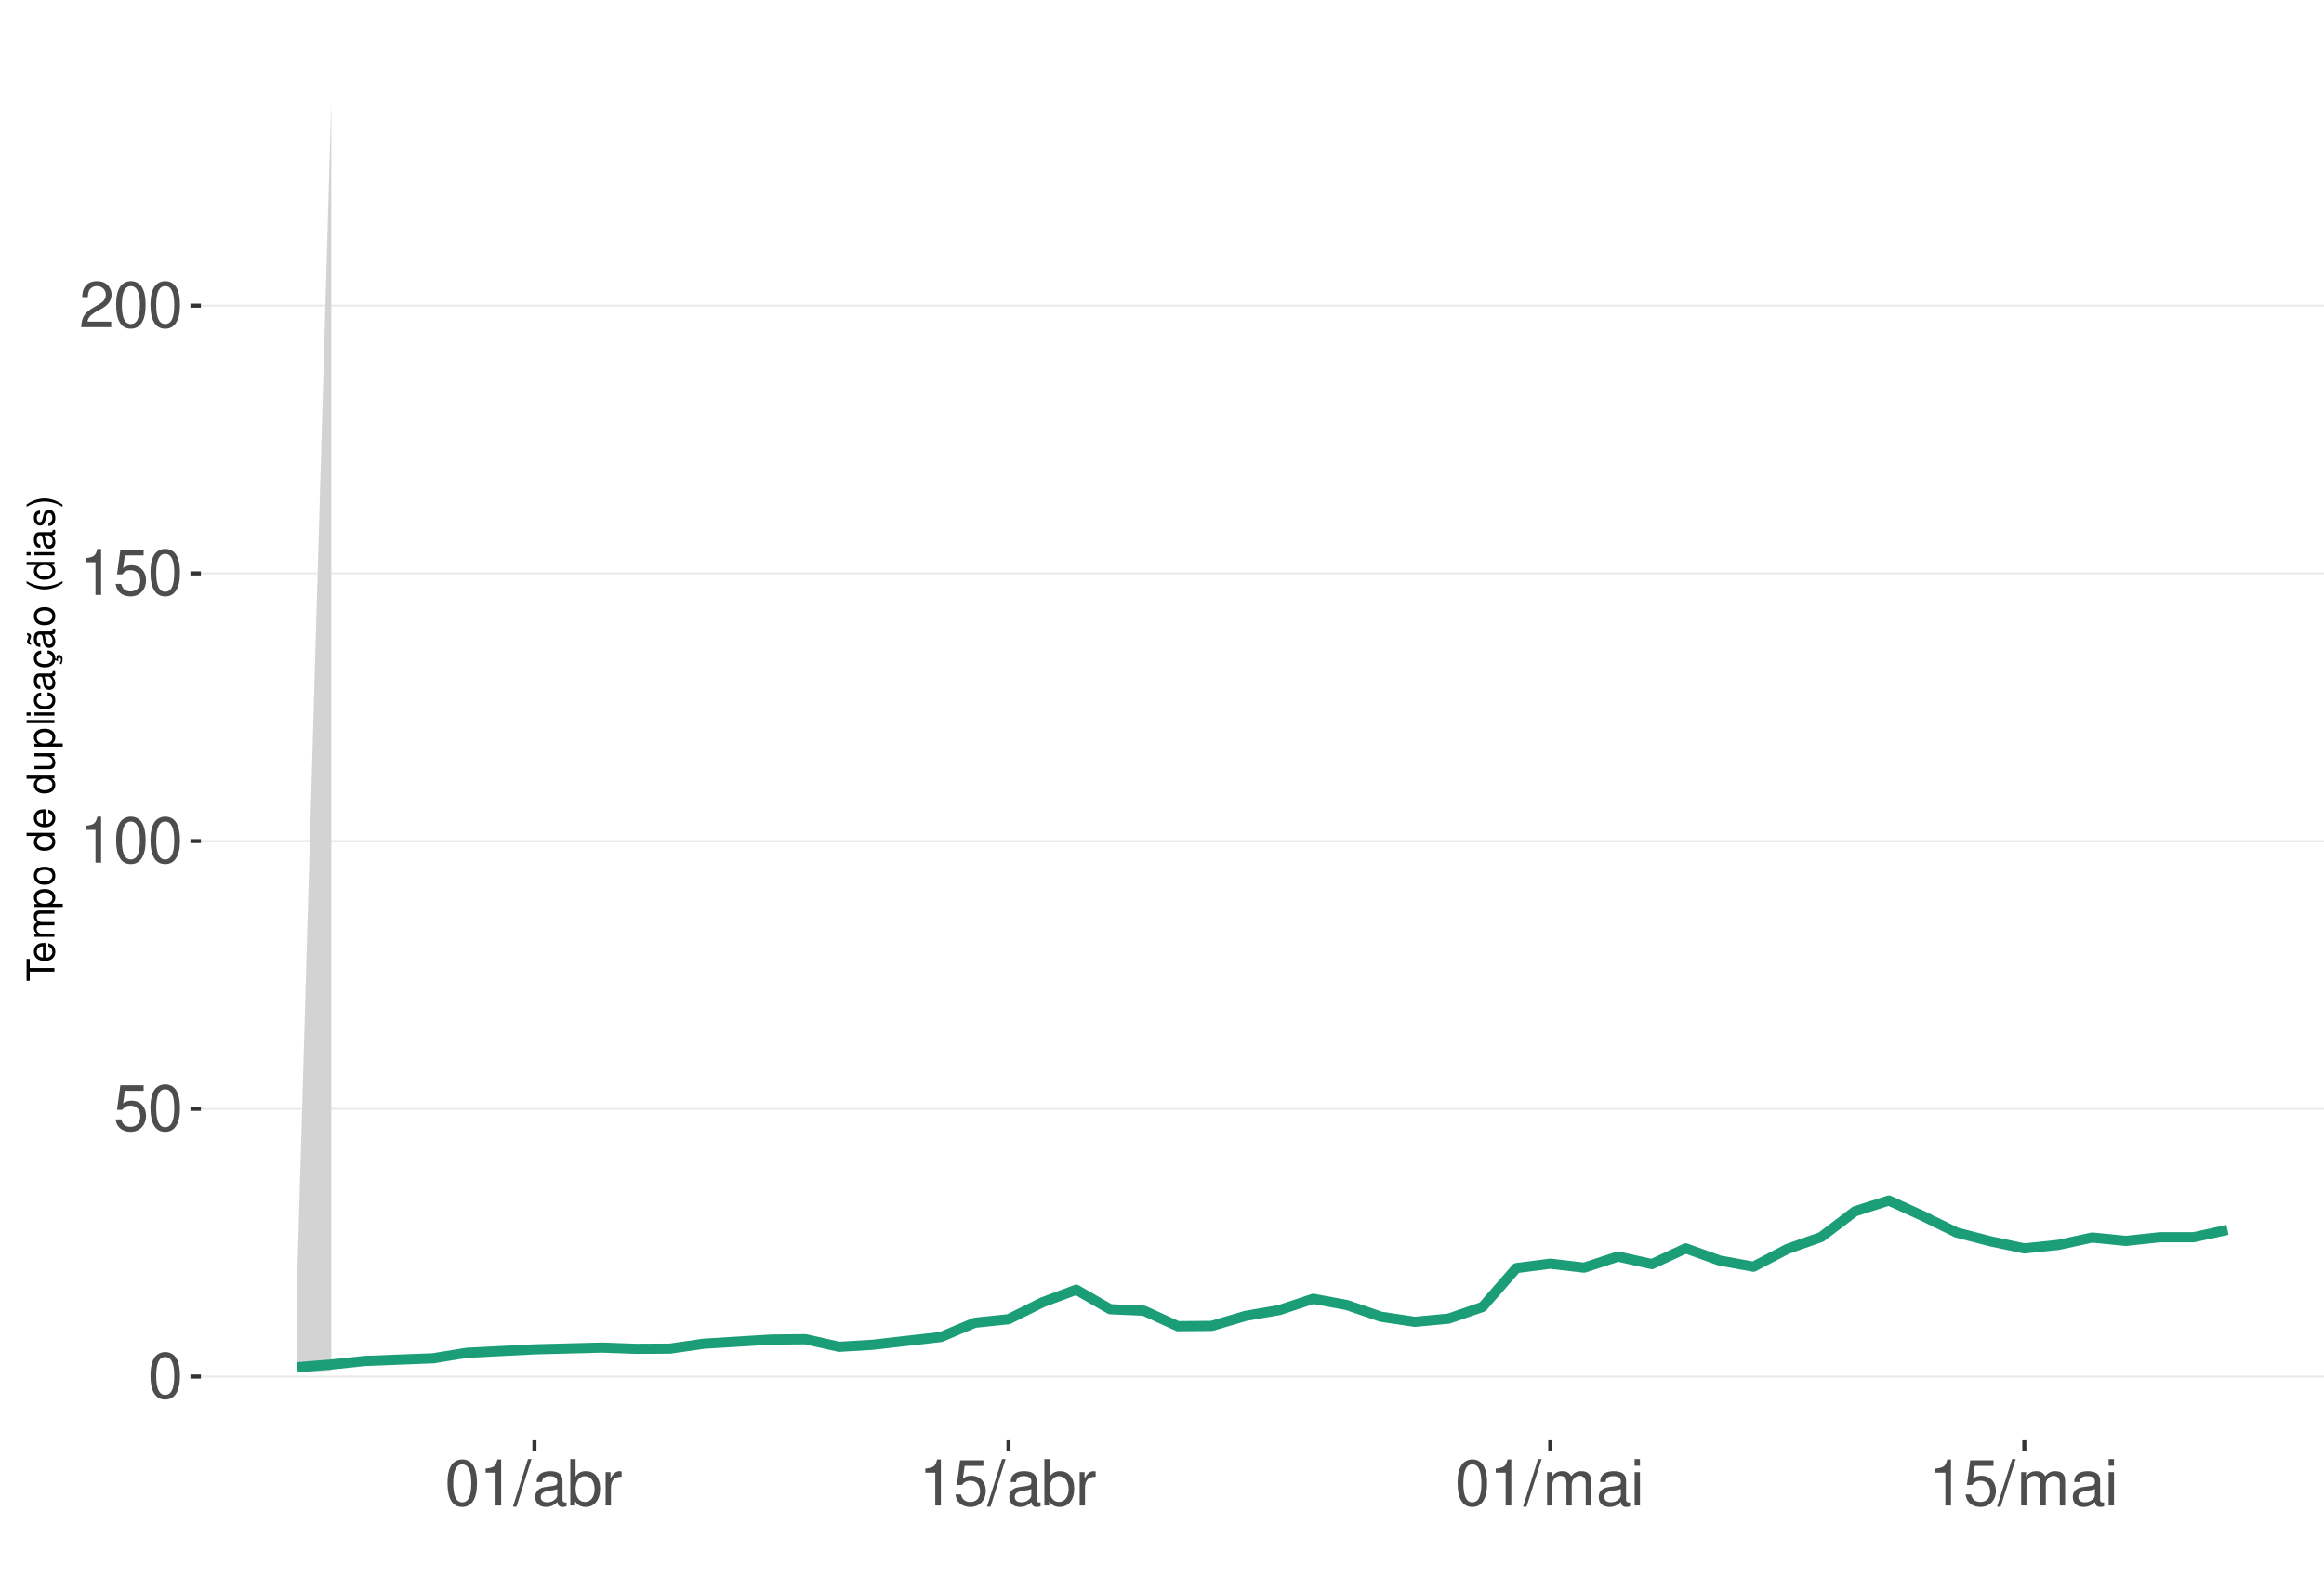
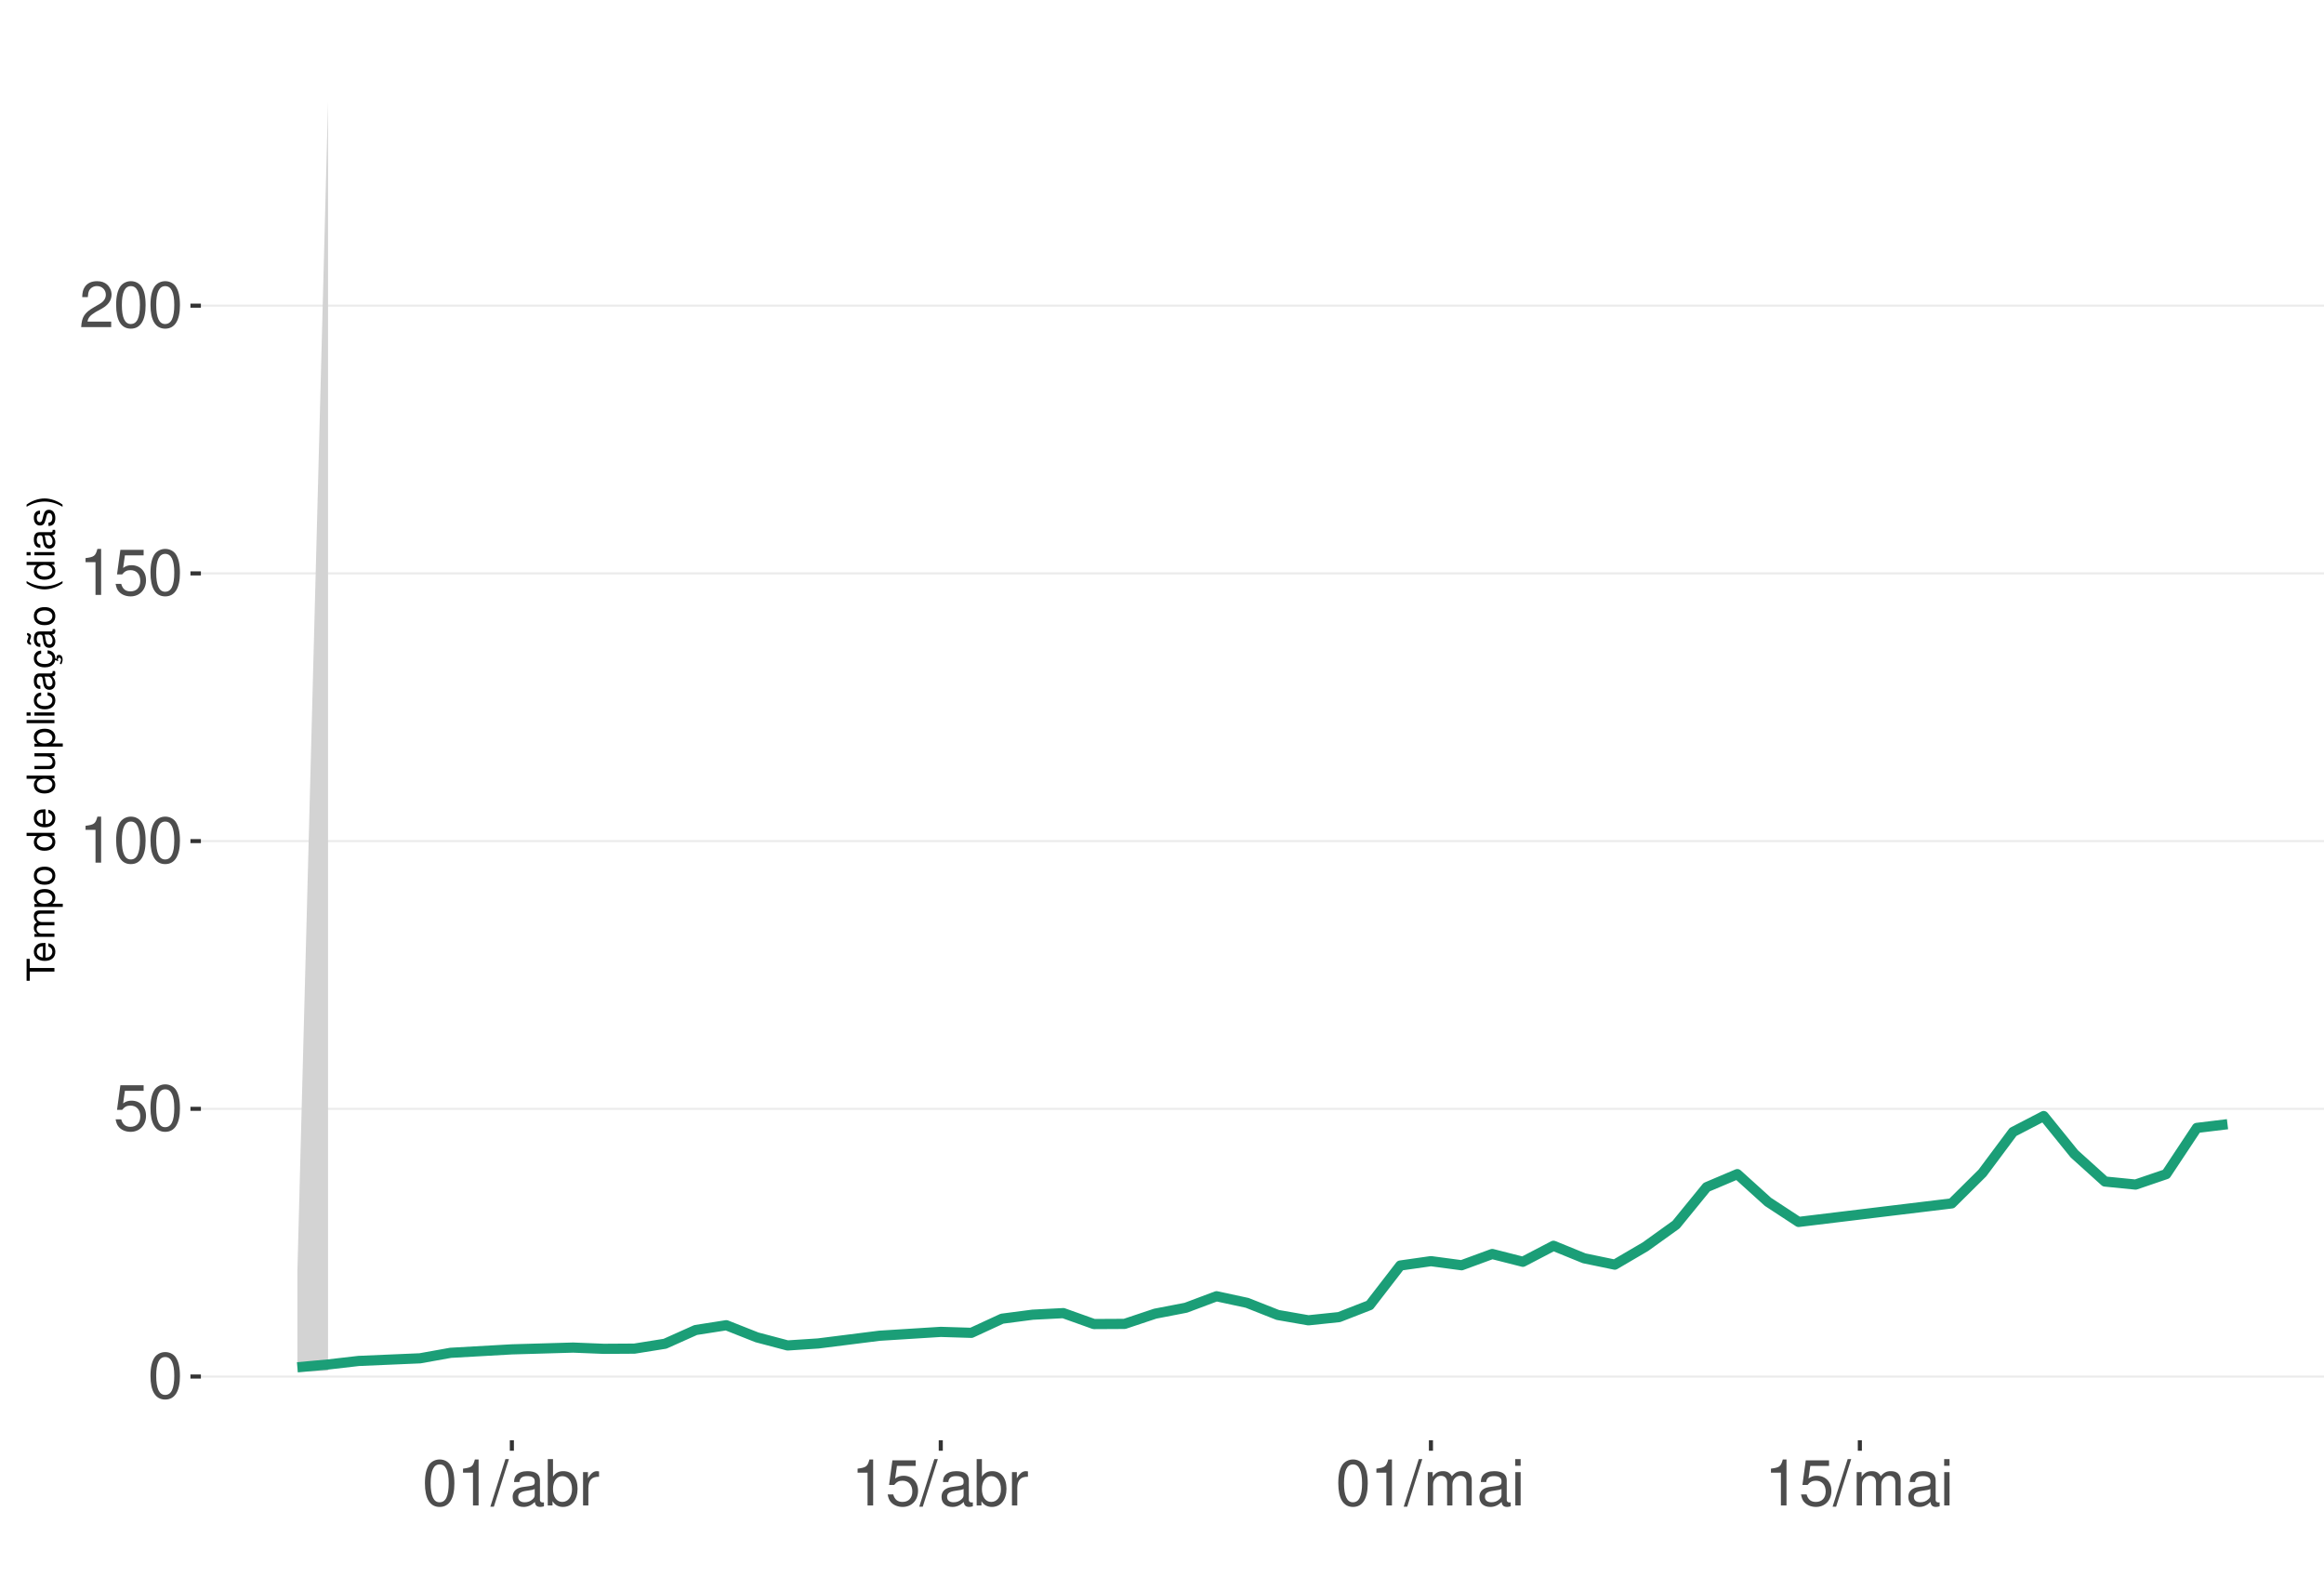
<svg xmlns="http://www.w3.org/2000/svg" xmlns:xlink="http://www.w3.org/1999/xlink" width="609pt" height="413pt" viewBox="0 0 609 413" version="1.1">
  <defs>
    <g>
      <symbol overflow="visible" id="glyph0-0">
        <path style="stroke:none;" d="" />
      </symbol>
      <symbol overflow="visible" id="glyph0-1">
        <path style="stroke:none;" d="M 4.578 -12.047 C 3.484 -12.047 2.484 -11.547 1.859 -10.734 C 1.094 -9.656 0.719 -8.062 0.719 -5.828 C 0.719 -1.766 2.047 0.391 4.578 0.391 C 7.078 0.391 8.438 -1.766 8.438 -5.734 C 8.438 -8.062 8.078 -9.625 7.297 -10.734 C 6.672 -11.562 5.703 -12.047 4.578 -12.047 Z M 4.578 -10.75 C 6.156 -10.75 6.953 -9.125 6.953 -5.859 C 6.953 -2.438 6.172 -0.828 4.547 -0.828 C 3 -0.828 2.219 -2.5 2.219 -5.812 C 2.219 -9.125 3 -10.75 4.578 -10.75 Z M 4.578 -10.75 " />
      </symbol>
      <symbol overflow="visible" id="glyph0-2">
        <path style="stroke:none;" d="M 7.922 -11.812 L 1.828 -11.812 L 0.953 -5.375 L 2.297 -5.375 C 2.984 -6.203 3.547 -6.484 4.484 -6.484 C 6.062 -6.484 7.047 -5.391 7.047 -3.641 C 7.047 -1.953 6.062 -0.922 4.469 -0.922 C 3.188 -0.922 2.406 -1.562 2.047 -2.891 L 0.578 -2.891 C 0.781 -1.938 0.953 -1.469 1.297 -1.031 C 1.969 -0.141 3.172 0.391 4.5 0.391 C 6.875 0.391 8.547 -1.344 8.547 -3.844 C 8.547 -6.172 7 -7.781 4.734 -7.781 C 3.891 -7.781 3.234 -7.562 2.547 -7.062 L 3.016 -10.359 L 7.922 -10.359 Z M 7.922 -11.812 " />
      </symbol>
      <symbol overflow="visible" id="glyph0-3">
        <path style="stroke:none;" d="M 4.312 -8.578 L 4.312 0 L 5.781 0 L 5.781 -12.047 L 4.812 -12.047 C 4.297 -10.188 3.969 -9.938 1.703 -9.641 L 1.703 -8.578 Z M 4.312 -8.578 " />
      </symbol>
      <symbol overflow="visible" id="glyph0-4">
        <path style="stroke:none;" d="M 8.422 -1.453 L 2.219 -1.453 C 2.359 -2.453 2.891 -3.078 4.344 -3.969 L 6.016 -4.891 C 7.656 -5.812 8.516 -7.047 8.516 -8.531 C 8.516 -9.531 8.109 -10.453 7.406 -11.109 C 6.719 -11.75 5.844 -12.047 4.734 -12.047 C 3.234 -12.047 2.109 -11.516 1.469 -10.484 C 1.047 -9.844 0.859 -9.094 0.828 -7.875 L 2.297 -7.875 C 2.344 -8.688 2.453 -9.172 2.641 -9.578 C 3.031 -10.312 3.797 -10.766 4.688 -10.766 C 6.016 -10.766 7.016 -9.797 7.016 -8.5 C 7.016 -7.531 6.469 -6.703 5.406 -6.094 L 3.875 -5.203 C 1.422 -3.781 0.703 -2.641 0.562 -0.016 L 8.422 -0.016 Z M 8.422 -1.453 " />
      </symbol>
      <symbol overflow="visible" id="glyph0-5">
        <path style="stroke:none;" d="M 3.812 -12.141 L -0.141 0.328 L 0.781 0.328 L 4.734 -12.141 Z M 3.812 -12.141 " />
      </symbol>
      <symbol overflow="visible" id="glyph0-6">
        <path style="stroke:none;" d="M 8.906 -0.812 C 8.766 -0.781 8.688 -0.781 8.609 -0.781 C 8.125 -0.781 7.859 -1.031 7.859 -1.469 L 7.859 -6.594 C 7.859 -8.141 6.734 -8.984 4.578 -8.984 C 3.297 -8.984 2.281 -8.609 1.688 -7.969 C 1.281 -7.516 1.109 -7.016 1.078 -6.141 L 2.484 -6.141 C 2.594 -7.219 3.234 -7.688 4.531 -7.688 C 5.797 -7.688 6.484 -7.234 6.484 -6.391 L 6.484 -6.031 C 6.469 -5.438 6.156 -5.219 5.031 -5.062 C 3.062 -4.812 2.766 -4.75 2.234 -4.531 C 1.219 -4.094 0.703 -3.328 0.703 -2.203 C 0.703 -0.609 1.797 0.391 3.562 0.391 C 4.656 0.391 5.547 0 6.531 -0.906 C 6.625 0 7.062 0.391 7.969 0.391 C 8.266 0.391 8.438 0.344 8.906 0.234 Z M 6.484 -2.75 C 6.484 -2.281 6.344 -2 5.922 -1.609 C 5.359 -1.094 4.688 -0.828 3.859 -0.828 C 2.781 -0.828 2.156 -1.344 2.156 -2.234 C 2.156 -3.141 2.75 -3.609 4.25 -3.828 C 5.734 -4.031 6.016 -4.094 6.484 -4.312 Z M 6.484 -2.75 " />
      </symbol>
      <symbol overflow="visible" id="glyph0-7">
        <path style="stroke:none;" d="M 0.906 -12.141 L 0.906 0 L 2.156 0 L 2.156 -1.109 C 2.812 -0.094 3.703 0.391 4.906 0.391 C 7.219 0.391 8.719 -1.5 8.719 -4.391 C 8.719 -7.234 7.297 -8.984 4.984 -8.984 C 3.781 -8.984 2.938 -8.531 2.281 -7.547 L 2.281 -12.141 Z M 4.719 -7.672 C 6.266 -7.672 7.266 -6.328 7.266 -4.25 C 7.266 -2.266 6.234 -0.922 4.719 -0.922 C 3.234 -0.922 2.281 -2.25 2.281 -4.297 C 2.281 -6.344 3.234 -7.672 4.719 -7.672 Z M 4.719 -7.672 " />
      </symbol>
      <symbol overflow="visible" id="glyph0-8">
        <path style="stroke:none;" d="M 1.156 -8.734 L 1.156 0 L 2.547 0 L 2.547 -4.531 C 2.562 -6.625 3.438 -7.562 5.344 -7.516 L 5.344 -8.922 C 5.109 -8.969 4.984 -8.984 4.812 -8.984 C 3.922 -8.984 3.234 -8.438 2.438 -7.141 L 2.438 -8.734 Z M 1.156 -8.734 " />
      </symbol>
      <symbol overflow="visible" id="glyph0-9">
        <path style="stroke:none;" d="M 1.172 -8.734 L 1.172 0 L 2.562 0 L 2.562 -5.484 C 2.562 -6.75 3.484 -7.766 4.609 -7.766 C 5.641 -7.766 6.234 -7.125 6.234 -6.016 L 6.234 0 L 7.625 0 L 7.625 -5.484 C 7.625 -6.75 8.547 -7.766 9.672 -7.766 C 10.688 -7.766 11.297 -7.109 11.297 -6.016 L 11.297 0 L 12.688 0 L 12.688 -6.547 C 12.688 -8.109 11.797 -8.984 10.156 -8.984 C 9 -8.984 8.297 -8.625 7.484 -7.641 C 6.969 -8.578 6.266 -8.984 5.125 -8.984 C 3.969 -8.984 3.188 -8.547 2.453 -7.5 L 2.453 -8.734 Z M 1.172 -8.734 " />
      </symbol>
      <symbol overflow="visible" id="glyph0-10">
        <path style="stroke:none;" d="M 2.5 -8.734 L 1.109 -8.734 L 1.109 0 L 2.5 0 Z M 2.5 -12.141 L 1.094 -12.141 L 1.094 -10.391 L 2.5 -10.391 Z M 2.5 -12.141 " />
      </symbol>
      <symbol overflow="visible" id="glyph1-0">
        <path style="stroke:none;" d="" />
      </symbol>
      <symbol overflow="visible" id="glyph1-1">
        <path style="stroke:none;" d="M -6.469 -3.547 L -6.469 -5.938 L -7.297 -5.938 L -7.297 -0.203 L -6.469 -0.203 L -6.469 -2.609 L 0 -2.609 L 0 -3.547 Z M -6.469 -3.547 " />
      </symbol>
      <symbol overflow="visible" id="glyph1-2">
        <path style="stroke:none;" d="M -2.344 -5.125 C -3.141 -5.125 -3.625 -5.062 -4.016 -4.922 C -4.875 -4.578 -5.391 -3.781 -5.391 -2.797 C -5.391 -1.344 -4.281 -0.406 -2.547 -0.406 C -0.812 -0.406 0.234 -1.297 0.234 -2.781 C 0.234 -3.984 -0.453 -4.812 -1.594 -5.016 L -1.594 -4.188 C -0.906 -3.953 -0.547 -3.484 -0.547 -2.812 C -0.547 -2.281 -0.781 -1.828 -1.219 -1.547 C -1.516 -1.344 -1.812 -1.281 -2.344 -1.266 Z M -3.016 -1.297 C -3.984 -1.359 -4.625 -1.953 -4.625 -2.797 C -4.625 -3.641 -3.953 -4.234 -3.016 -4.234 Z M -3.016 -1.297 " />
      </symbol>
      <symbol overflow="visible" id="glyph1-3">
        <path style="stroke:none;" d="M -5.234 -0.703 L 0 -0.703 L 0 -1.547 L -3.297 -1.547 C -4.047 -1.547 -4.656 -2.094 -4.656 -2.766 C -4.656 -3.391 -4.281 -3.734 -3.609 -3.734 L 0 -3.734 L 0 -4.578 L -3.297 -4.578 C -4.047 -4.578 -4.656 -5.125 -4.656 -5.812 C -4.656 -6.422 -4.266 -6.781 -3.609 -6.781 L 0 -6.781 L 0 -7.625 L -3.938 -7.625 C -4.875 -7.625 -5.391 -7.078 -5.391 -6.094 C -5.391 -5.406 -5.188 -4.984 -4.594 -4.484 C -5.156 -4.188 -5.391 -3.766 -5.391 -3.078 C -5.391 -2.375 -5.125 -1.906 -4.5 -1.469 L -5.234 -1.469 Z M -5.234 -0.703 " />
      </symbol>
      <symbol overflow="visible" id="glyph1-4">
        <path style="stroke:none;" d="M 2.188 -0.547 L 2.188 -1.375 L -0.547 -1.375 C -0.016 -1.812 0.234 -2.312 0.234 -2.984 C 0.234 -4.344 -0.859 -5.234 -2.531 -5.234 C -4.297 -5.234 -5.391 -4.375 -5.391 -2.984 C -5.391 -2.266 -5.062 -1.703 -4.453 -1.312 L -5.234 -1.312 L -5.234 -0.547 Z M -4.609 -2.844 C -4.609 -3.766 -3.797 -4.359 -2.547 -4.359 C -1.359 -4.359 -0.547 -3.75 -0.547 -2.844 C -0.547 -1.953 -1.344 -1.375 -2.578 -1.375 C -3.812 -1.375 -4.609 -1.953 -4.609 -2.844 Z M -4.609 -2.844 " />
      </symbol>
      <symbol overflow="visible" id="glyph1-5">
        <path style="stroke:none;" d="M -5.391 -2.719 C -5.391 -1.234 -4.344 -0.359 -2.578 -0.359 C -0.812 -0.359 0.234 -1.234 0.234 -2.734 C 0.234 -4.203 -0.812 -5.094 -2.547 -5.094 C -4.359 -5.094 -5.391 -4.234 -5.391 -2.719 Z M -4.625 -2.734 C -4.625 -3.672 -3.844 -4.234 -2.547 -4.234 C -1.312 -4.234 -0.547 -3.656 -0.547 -2.734 C -0.547 -1.797 -1.312 -1.234 -2.578 -1.234 C -3.844 -1.234 -4.625 -1.797 -4.625 -2.734 Z M -4.625 -2.734 " />
      </symbol>
      <symbol overflow="visible" id="glyph1-6">
        <path style="stroke:none;" d="" />
      </symbol>
      <symbol overflow="visible" id="glyph1-7">
        <path style="stroke:none;" d="M -7.297 -4.953 L -7.297 -4.125 L -4.578 -4.125 C -5.109 -3.766 -5.391 -3.203 -5.391 -2.516 C -5.391 -1.156 -4.297 -0.266 -2.625 -0.266 C -0.859 -0.266 0.234 -1.125 0.234 -2.547 C 0.234 -3.266 -0.047 -3.766 -0.688 -4.203 L 0 -4.203 L 0 -4.953 Z M -4.609 -2.656 C -4.609 -3.547 -3.812 -4.125 -2.562 -4.125 C -1.344 -4.125 -0.547 -3.547 -0.547 -2.656 C -0.547 -1.734 -1.359 -1.125 -2.578 -1.125 C -3.797 -1.125 -4.609 -1.734 -4.609 -2.656 Z M -4.609 -2.656 " />
      </symbol>
      <symbol overflow="visible" id="glyph1-8">
        <path style="stroke:none;" d="M 0 -4.812 L -5.234 -4.812 L -5.234 -3.984 L -2.266 -3.984 C -1.203 -3.984 -0.5 -3.438 -0.5 -2.562 C -0.5 -1.906 -0.906 -1.484 -1.531 -1.484 L -5.234 -1.484 L -5.234 -0.656 L -1.203 -0.656 C -0.328 -0.656 0.234 -1.297 0.234 -2.312 C 0.234 -3.094 -0.047 -3.578 -0.734 -4.062 L 0 -4.062 Z M 0 -4.812 " />
      </symbol>
      <symbol overflow="visible" id="glyph1-9">
        <path style="stroke:none;" d="M -7.297 -1.516 L -7.297 -0.688 L 0 -0.688 L 0 -1.516 Z M -7.297 -1.516 " />
      </symbol>
      <symbol overflow="visible" id="glyph1-10">
        <path style="stroke:none;" d="M -5.234 -1.5 L -5.234 -0.672 L 0 -0.672 L 0 -1.5 Z M -7.297 -1.5 L -7.297 -0.656 L -6.234 -0.656 L -6.234 -1.5 Z M -7.297 -1.5 " />
      </symbol>
      <symbol overflow="visible" id="glyph1-11">
        <path style="stroke:none;" d="M -3.484 -4.703 C -3.984 -4.672 -4.312 -4.562 -4.609 -4.359 C -5.094 -4 -5.391 -3.375 -5.391 -2.641 C -5.391 -1.219 -4.266 -0.312 -2.531 -0.312 C -0.844 -0.312 0.234 -1.203 0.234 -2.625 C 0.234 -3.875 -0.516 -4.672 -1.797 -4.766 L -1.797 -3.938 C -0.953 -3.797 -0.547 -3.359 -0.547 -2.656 C -0.547 -1.734 -1.297 -1.188 -2.531 -1.188 C -3.844 -1.188 -4.625 -1.719 -4.625 -2.625 C -4.625 -3.328 -4.203 -3.766 -3.484 -3.875 Z M -3.484 -4.703 " />
      </symbol>
      <symbol overflow="visible" id="glyph1-12">
        <path style="stroke:none;" d="M -0.484 -5.344 C -0.469 -5.266 -0.469 -5.219 -0.469 -5.172 C -0.469 -4.875 -0.625 -4.719 -0.875 -4.719 L -3.953 -4.719 C -4.891 -4.719 -5.391 -4.047 -5.391 -2.75 C -5.391 -1.984 -5.172 -1.375 -4.781 -1.016 C -4.516 -0.766 -4.203 -0.672 -3.688 -0.656 L -3.688 -1.484 C -4.328 -1.562 -4.625 -1.938 -4.625 -2.719 C -4.625 -3.484 -4.344 -3.891 -3.844 -3.891 L -3.625 -3.891 C -3.266 -3.875 -3.125 -3.703 -3.047 -3.016 C -2.891 -1.844 -2.844 -1.656 -2.719 -1.344 C -2.453 -0.734 -2 -0.422 -1.312 -0.422 C -0.375 -0.422 0.234 -1.078 0.234 -2.141 C 0.234 -2.797 0 -3.328 -0.547 -3.922 C 0 -3.984 0.234 -4.234 0.234 -4.781 C 0.234 -4.953 0.203 -5.062 0.141 -5.344 Z M -1.656 -3.891 C -1.375 -3.891 -1.203 -3.812 -0.969 -3.562 C -0.656 -3.219 -0.5 -2.812 -0.5 -2.312 C -0.5 -1.672 -0.812 -1.297 -1.344 -1.297 C -1.891 -1.297 -2.172 -1.656 -2.297 -2.547 C -2.422 -3.438 -2.453 -3.609 -2.594 -3.891 Z M -1.656 -3.891 " />
      </symbol>
      <symbol overflow="visible" id="glyph1-13">
        <path style="stroke:none;" d="M 0.234 -2.641 C 0.234 -3.875 -0.547 -4.703 -1.797 -4.766 L -1.797 -3.938 C -0.953 -3.797 -0.531 -3.359 -0.531 -2.656 C -0.531 -1.734 -1.281 -1.188 -2.516 -1.188 C -3.844 -1.188 -4.625 -1.719 -4.625 -2.625 C -4.625 -3.328 -4.203 -3.766 -3.484 -3.875 L -3.484 -4.703 C -3.984 -4.672 -4.312 -4.562 -4.609 -4.359 C -5.094 -4 -5.391 -3.375 -5.391 -2.641 C -5.391 -1.219 -4.266 -0.312 -2.531 -0.312 C -1.469 -0.312 -0.625 -0.672 -0.156 -1.312 C 0.047 -1.594 0.125 -1.812 0.203 -2.25 L 0.922 -1.938 L 0.984 -2.062 C 0.938 -2.188 0.906 -2.25 0.906 -2.375 C 0.906 -2.656 1.047 -2.828 1.281 -2.828 C 1.547 -2.828 1.734 -2.594 1.734 -2.297 C 1.734 -2.031 1.672 -1.844 1.438 -1.406 L 1.406 -1.312 L 1.812 -1.094 C 2.078 -1.75 2.141 -1.953 2.141 -2.344 C 2.141 -3.109 1.781 -3.578 1.203 -3.578 C 0.781 -3.578 0.547 -3.297 0.547 -2.797 C 0.547 -2.703 0.547 -2.641 0.562 -2.516 Z M 0.234 -2.641 " />
      </symbol>
      <symbol overflow="visible" id="glyph1-14">
        <path style="stroke:none;" d="M -0.484 -5.344 C -0.469 -5.266 -0.469 -5.219 -0.469 -5.172 C -0.469 -4.875 -0.625 -4.719 -0.875 -4.719 L -3.953 -4.719 C -4.891 -4.719 -5.391 -4.047 -5.391 -2.75 C -5.391 -1.984 -5.172 -1.375 -4.781 -1.016 C -4.516 -0.766 -4.203 -0.672 -3.688 -0.656 L -3.688 -1.484 C -4.328 -1.562 -4.625 -1.938 -4.625 -2.719 C -4.625 -3.484 -4.344 -3.891 -3.844 -3.891 L -3.625 -3.891 C -3.266 -3.875 -3.125 -3.703 -3.047 -3.016 C -2.891 -1.844 -2.844 -1.656 -2.719 -1.344 C -2.453 -0.734 -2 -0.422 -1.312 -0.422 C -0.375 -0.422 0.234 -1.078 0.234 -2.141 C 0.234 -2.797 0 -3.328 -0.547 -3.922 C 0 -3.984 0.234 -4.234 0.234 -4.781 C 0.234 -4.953 0.203 -5.062 0.141 -5.344 Z M -1.656 -3.891 C -1.375 -3.891 -1.203 -3.812 -0.969 -3.562 C -0.656 -3.219 -0.5 -2.812 -0.5 -2.312 C -0.5 -1.672 -0.812 -1.297 -1.344 -1.297 C -1.891 -1.297 -2.172 -1.656 -2.297 -2.547 C -2.422 -3.438 -2.453 -3.609 -2.594 -3.891 Z M -7.172 -3.75 C -6.922 -3.672 -6.812 -3.547 -6.812 -3.375 C -6.812 -3.25 -6.875 -2.984 -6.984 -2.734 C -7.156 -2.312 -7.172 -2.25 -7.172 -2.047 C -7.172 -1.594 -6.797 -1.297 -6.141 -1.188 L -6.141 -1.766 C -6.375 -1.812 -6.5 -1.938 -6.5 -2.094 C -6.5 -2.203 -6.469 -2.344 -6.375 -2.578 C -6.156 -3.156 -6.125 -3.234 -6.125 -3.438 C -6.125 -3.922 -6.484 -4.219 -7.172 -4.312 Z M -7.172 -3.75 " />
      </symbol>
      <symbol overflow="visible" id="glyph1-15">
        <path style="stroke:none;" d="M -7.297 -2.359 C -5.984 -1.359 -4.156 -0.734 -2.594 -0.734 C -1.016 -0.734 0.812 -1.359 2.125 -2.359 L 2.125 -2.906 C 0.688 -2.031 -0.984 -1.547 -2.594 -1.547 C -4.188 -1.547 -5.875 -2.031 -7.297 -2.906 Z M -7.297 -2.359 " />
      </symbol>
      <symbol overflow="visible" id="glyph1-16">
        <path style="stroke:none;" d="M -3.781 -4.375 C -4.812 -4.375 -5.391 -3.688 -5.391 -2.484 C -5.391 -1.266 -4.766 -0.469 -3.797 -0.469 C -2.969 -0.469 -2.578 -0.891 -2.281 -2.125 L -2.094 -2.906 C -1.953 -3.484 -1.734 -3.719 -1.375 -3.719 C -0.875 -3.719 -0.547 -3.234 -0.547 -2.5 C -0.547 -2.047 -0.672 -1.672 -0.891 -1.453 C -1.047 -1.328 -1.188 -1.266 -1.562 -1.219 L -1.562 -0.344 C -0.344 -0.375 0.234 -1.062 0.234 -2.438 C 0.234 -3.75 -0.422 -4.594 -1.438 -4.594 C -2.203 -4.594 -2.641 -4.156 -2.891 -3.109 L -3.078 -2.312 C -3.234 -1.625 -3.453 -1.344 -3.828 -1.344 C -4.312 -1.344 -4.625 -1.766 -4.625 -2.453 C -4.625 -3.125 -4.328 -3.484 -3.781 -3.5 Z M -3.781 -4.375 " />
      </symbol>
      <symbol overflow="visible" id="glyph1-17">
        <path style="stroke:none;" d="M 2.125 -0.938 C 0.812 -1.938 -1.016 -2.562 -2.578 -2.562 C -4.156 -2.562 -5.984 -1.938 -7.297 -0.938 L -7.297 -0.375 C -5.859 -1.266 -4.188 -1.75 -2.578 -1.75 C -0.984 -1.75 0.703 -1.266 2.125 -0.375 Z M 2.125 -0.938 " />
      </symbol>
    </g>
    <clipPath id="clip1">
      <path d="M 52.645 9.961 L 609 9.961 L 609 377.328 L 52.645 377.328 Z M 52.645 9.961 " />
    </clipPath>
    <clipPath id="clip2">
      <path d="M 52.645 360 L 609 360 L 609 361 L 52.645 361 Z M 52.645 360 " />
    </clipPath>
    <clipPath id="clip3">
      <path d="M 52.645 290 L 609 290 L 609 291 L 52.645 291 Z M 52.645 290 " />
    </clipPath>
    <clipPath id="clip4">
      <path d="M 52.645 220 L 609 220 L 609 221 L 52.645 221 Z M 52.645 220 " />
    </clipPath>
    <clipPath id="clip5">
      <path d="M 52.645 149 L 609 149 L 609 151 L 52.645 151 Z M 52.645 149 " />
    </clipPath>
    <clipPath id="clip6">
      <path d="M 52.645 79 L 609 79 L 609 81 L 52.645 81 Z M 52.645 79 " />
    </clipPath>
  </defs>
  <g id="surface354">
    <rect x="0" y="0" width="609" height="413" style="fill:rgb(100%,100%,100%);fill-opacity:1;stroke:none;" />
    <rect x="0" y="0" width="609" height="413" style="fill:rgb(100%,100%,100%);fill-opacity:1;stroke:none;" />
    <path style="fill:none;stroke-width:1.067;stroke-linecap:round;stroke-linejoin:round;stroke:rgb(100%,100%,100%);stroke-opacity:1;stroke-miterlimit:10;" d="M 0 413 L 609 413 L 609 0 L 0 0 Z M 0 413 " />
    <g clip-path="url(#clip1)" clip-rule="nonzero">
      <path style=" stroke:none;fill-rule:nonzero;fill:rgb(100%,100%,100%);fill-opacity:1;" d="M 52.645 377.328 L 609 377.328 L 609 9.961 L 52.645 9.961 Z M 52.645 377.328 " />
    </g>
    <g clip-path="url(#clip2)" clip-rule="nonzero">
      <path style="fill:none;stroke-width:0.533;stroke-linecap:butt;stroke-linejoin:round;stroke:rgb(92.157%,92.157%,92.157%);stroke-opacity:1;stroke-miterlimit:10;" d="M 52.645 360.629 L 609 360.629 " />
    </g>
    <g clip-path="url(#clip3)" clip-rule="nonzero">
      <path style="fill:none;stroke-width:0.533;stroke-linecap:butt;stroke-linejoin:round;stroke:rgb(92.157%,92.157%,92.157%);stroke-opacity:1;stroke-miterlimit:10;" d="M 52.645 290.492 L 609 290.492 " />
    </g>
    <g clip-path="url(#clip4)" clip-rule="nonzero">
      <path style="fill:none;stroke-width:0.533;stroke-linecap:butt;stroke-linejoin:round;stroke:rgb(92.157%,92.157%,92.157%);stroke-opacity:1;stroke-miterlimit:10;" d="M 52.645 220.352 L 609 220.352 " />
    </g>
    <g clip-path="url(#clip5)" clip-rule="nonzero">
      <path style="fill:none;stroke-width:0.533;stroke-linecap:butt;stroke-linejoin:round;stroke:rgb(92.157%,92.157%,92.157%);stroke-opacity:1;stroke-miterlimit:10;" d="M 52.645 150.215 L 609 150.215 " />
    </g>
    <g clip-path="url(#clip6)" clip-rule="nonzero">
      <path style="fill:none;stroke-width:0.533;stroke-linecap:butt;stroke-linejoin:round;stroke:rgb(92.157%,92.157%,92.157%);stroke-opacity:1;stroke-miterlimit:10;" d="M 52.645 80.074 L 609 80.074 " />
    </g>
-     <path style=" stroke:none;fill-rule:nonzero;fill:rgb(82.745%,82.745%,82.745%);fill-opacity:1;" d="M 77.934 333.02 L 86.809 26.66 L 86.809 359.102 L 77.934 359.434 Z M 77.934 333.02 " />
-     <path style="fill:none;stroke-width:2.667;stroke-linecap:butt;stroke-linejoin:round;stroke:rgb(10.588%,61.961%,46.667%);stroke-opacity:1;stroke-miterlimit:10;" d="M 77.934 358.203 L 86.809 357.469 L 95.68 356.543 L 113.426 355.855 L 122.301 354.414 L 140.047 353.508 L 157.793 353.043 L 166.668 353.367 L 175.539 353.316 L 184.414 352.035 L 202.16 350.949 L 211.035 350.852 L 219.906 352.836 L 228.781 352.297 L 237.652 351.285 L 246.527 350.277 L 255.398 346.539 L 264.273 345.609 L 273.145 341.203 L 282.02 337.883 L 290.895 342.984 L 299.766 343.387 L 308.641 347.438 L 317.512 347.363 L 326.387 344.746 L 335.258 343.211 L 344.133 340.266 L 353.004 341.914 L 361.879 344.961 L 370.754 346.293 L 379.625 345.457 L 388.5 342.383 L 397.371 332.211 L 406.246 331.07 L 415.117 332.102 L 423.992 329.195 L 432.867 331.172 L 441.738 327.047 L 450.613 330.238 L 459.484 331.852 L 468.359 327.219 L 477.23 324.082 L 486.105 317.332 L 494.977 314.512 L 503.852 318.551 L 512.727 322.902 L 521.598 325.195 L 530.473 327.07 L 539.344 326.148 L 548.219 324.219 L 557.09 325.09 L 565.965 324.141 L 574.836 324.129 L 583.711 322.195 " />
+     <path style=" stroke:none;fill-rule:nonzero;fill:rgb(82.745%,82.745%,82.745%);fill-opacity:1;" d="M 77.934 333.02 L 85.961 26.66 L 85.961 359.102 L 77.934 359.434 Z M 77.934 333.02 " />
+     <path style="fill:none;stroke-width:2.667;stroke-linecap:butt;stroke-linejoin:round;stroke:rgb(10.588%,61.961%,46.667%);stroke-opacity:1;stroke-miterlimit:10;" d="M 77.934 358.203 L 85.961 357.469 L 93.992 356.543 L 110.047 355.855 L 118.074 354.414 L 134.133 353.508 L 150.188 353.043 L 158.215 353.367 L 166.246 353.316 L 174.273 352.035 L 182.301 348.441 L 190.328 347.188 L 198.355 350.363 L 206.387 352.484 L 214.414 351.961 L 230.469 349.938 L 246.527 348.93 L 254.555 349.18 L 262.582 345.473 L 270.609 344.426 L 278.641 344.016 L 286.668 346.879 L 294.695 346.836 L 302.723 344.156 L 310.754 342.605 L 318.781 339.594 L 326.809 341.324 L 334.836 344.496 L 342.863 345.895 L 350.895 345.059 L 358.922 341.93 L 366.949 331.543 L 374.977 330.402 L 383.008 331.473 L 391.035 328.523 L 399.062 330.562 L 407.09 326.375 L 415.117 329.648 L 423.148 331.312 L 431.176 326.609 L 439.203 320.844 L 447.23 311.008 L 455.262 307.602 L 463.289 314.863 L 471.316 320.125 L 487.371 318.18 L 495.402 317.207 L 503.43 316.238 L 511.457 315.266 L 519.484 307.309 L 527.516 296.551 L 535.543 292.387 L 543.57 302.297 L 551.598 309.539 L 559.625 310.336 L 567.656 307.598 L 575.684 295.492 L 583.711 294.52 " />
    <g style="fill:rgb(30.196%,30.196%,30.196%);fill-opacity:1;">
      <use xlink:href="#glyph0-1" x="38.715" y="366.267" />
    </g>
    <g style="fill:rgb(30.196%,30.196%,30.196%);fill-opacity:1;">
      <use xlink:href="#glyph0-2" x="29.715" y="296.13" />
      <use xlink:href="#glyph0-1" x="38.715" y="296.13" />
    </g>
    <g style="fill:rgb(30.196%,30.196%,30.196%);fill-opacity:1;">
      <use xlink:href="#glyph0-3" x="20.715" y="225.989" />
      <use xlink:href="#glyph0-1" x="29.715" y="225.989" />
      <use xlink:href="#glyph0-1" x="38.715" y="225.989" />
    </g>
    <g style="fill:rgb(30.196%,30.196%,30.196%);fill-opacity:1;">
      <use xlink:href="#glyph0-3" x="20.715" y="155.853" />
      <use xlink:href="#glyph0-2" x="29.715" y="155.853" />
      <use xlink:href="#glyph0-1" x="38.715" y="155.853" />
    </g>
    <g style="fill:rgb(30.196%,30.196%,30.196%);fill-opacity:1;">
      <use xlink:href="#glyph0-4" x="20.715" y="85.712" />
      <use xlink:href="#glyph0-1" x="29.715" y="85.712" />
      <use xlink:href="#glyph0-1" x="38.715" y="85.712" />
    </g>
    <path style="fill:none;stroke-width:1.067;stroke-linecap:butt;stroke-linejoin:round;stroke:rgb(20%,20%,20%);stroke-opacity:1;stroke-miterlimit:10;" d="M 49.906 360.629 L 52.645 360.629 " />
    <path style="fill:none;stroke-width:1.067;stroke-linecap:butt;stroke-linejoin:round;stroke:rgb(20%,20%,20%);stroke-opacity:1;stroke-miterlimit:10;" d="M 49.906 290.492 L 52.645 290.492 " />
    <path style="fill:none;stroke-width:1.067;stroke-linecap:butt;stroke-linejoin:round;stroke:rgb(20%,20%,20%);stroke-opacity:1;stroke-miterlimit:10;" d="M 49.906 220.352 L 52.645 220.352 " />
    <path style="fill:none;stroke-width:1.067;stroke-linecap:butt;stroke-linejoin:round;stroke:rgb(20%,20%,20%);stroke-opacity:1;stroke-miterlimit:10;" d="M 49.906 150.215 L 52.645 150.215 " />
    <path style="fill:none;stroke-width:1.067;stroke-linecap:butt;stroke-linejoin:round;stroke:rgb(20%,20%,20%);stroke-opacity:1;stroke-miterlimit:10;" d="M 49.906 80.074 L 52.645 80.074 " />
-     <path style="fill:none;stroke-width:1.067;stroke-linecap:butt;stroke-linejoin:round;stroke:rgb(20%,20%,20%);stroke-opacity:1;stroke-miterlimit:10;" d="M 140.047 380.07 L 140.047 377.328 " />
-     <path style="fill:none;stroke-width:1.067;stroke-linecap:butt;stroke-linejoin:round;stroke:rgb(20%,20%,20%);stroke-opacity:1;stroke-miterlimit:10;" d="M 264.273 380.07 L 264.273 377.328 " />
-     <path style="fill:none;stroke-width:1.067;stroke-linecap:butt;stroke-linejoin:round;stroke:rgb(20%,20%,20%);stroke-opacity:1;stroke-miterlimit:10;" d="M 406.246 380.07 L 406.246 377.328 " />
-     <path style="fill:none;stroke-width:1.067;stroke-linecap:butt;stroke-linejoin:round;stroke:rgb(20%,20%,20%);stroke-opacity:1;stroke-miterlimit:10;" d="M 530.473 380.07 L 530.473 377.328 " />
-     <g style="fill:rgb(30.196%,30.196%,30.196%);fill-opacity:1;">
-       <use xlink:href="#glyph0-1" x="116.547" y="394.399" />
-       <use xlink:href="#glyph0-3" x="125.547" y="394.399" />
-       <use xlink:href="#glyph0-5" x="134.547" y="394.399" />
-       <use xlink:href="#glyph0-6" x="139.547" y="394.399" />
-       <use xlink:href="#glyph0-7" x="148.547" y="394.399" />
-       <use xlink:href="#glyph0-8" x="157.547" y="394.399" />
-     </g>
-     <g style="fill:rgb(30.196%,30.196%,30.196%);fill-opacity:1;">
-       <use xlink:href="#glyph0-3" x="240.773" y="394.399" />
-       <use xlink:href="#glyph0-2" x="249.773" y="394.399" />
-       <use xlink:href="#glyph0-5" x="258.773" y="394.399" />
-       <use xlink:href="#glyph0-6" x="263.773" y="394.399" />
-       <use xlink:href="#glyph0-7" x="272.773" y="394.399" />
-       <use xlink:href="#glyph0-8" x="281.773" y="394.399" />
-     </g>
-     <g style="fill:rgb(30.196%,30.196%,30.196%);fill-opacity:1;">
-       <use xlink:href="#glyph0-1" x="381.246" y="394.399" />
-       <use xlink:href="#glyph0-3" x="390.246" y="394.399" />
-       <use xlink:href="#glyph0-5" x="399.246" y="394.399" />
-       <use xlink:href="#glyph0-9" x="404.246" y="394.399" />
-       <use xlink:href="#glyph0-6" x="418.246" y="394.399" />
-       <use xlink:href="#glyph0-10" x="427.246" y="394.399" />
-     </g>
-     <g style="fill:rgb(30.196%,30.196%,30.196%);fill-opacity:1;">
-       <use xlink:href="#glyph0-3" x="505.473" y="394.399" />
-       <use xlink:href="#glyph0-2" x="514.473" y="394.399" />
-       <use xlink:href="#glyph0-5" x="523.473" y="394.399" />
-       <use xlink:href="#glyph0-9" x="528.473" y="394.399" />
-       <use xlink:href="#glyph0-6" x="542.473" y="394.399" />
-       <use xlink:href="#glyph0-10" x="551.473" y="394.399" />
+     <path style="fill:none;stroke-width:1.067;stroke-linecap:butt;stroke-linejoin:round;stroke:rgb(20%,20%,20%);stroke-opacity:1;stroke-miterlimit:10;" d="M 134.133 380.07 L 134.133 377.328 " />
+     <path style="fill:none;stroke-width:1.067;stroke-linecap:butt;stroke-linejoin:round;stroke:rgb(20%,20%,20%);stroke-opacity:1;stroke-miterlimit:10;" d="M 246.527 380.07 L 246.527 377.328 " />
+     <path style="fill:none;stroke-width:1.067;stroke-linecap:butt;stroke-linejoin:round;stroke:rgb(20%,20%,20%);stroke-opacity:1;stroke-miterlimit:10;" d="M 374.977 380.07 L 374.977 377.328 " />
+     <path style="fill:none;stroke-width:1.067;stroke-linecap:butt;stroke-linejoin:round;stroke:rgb(20%,20%,20%);stroke-opacity:1;stroke-miterlimit:10;" d="M 487.371 380.07 L 487.371 377.328 " />
+     <g style="fill:rgb(30.196%,30.196%,30.196%);fill-opacity:1;">
+       <use xlink:href="#glyph0-1" x="110.633" y="394.399" />
+       <use xlink:href="#glyph0-3" x="119.633" y="394.399" />
+       <use xlink:href="#glyph0-5" x="128.633" y="394.399" />
+       <use xlink:href="#glyph0-6" x="133.633" y="394.399" />
+       <use xlink:href="#glyph0-7" x="142.633" y="394.399" />
+       <use xlink:href="#glyph0-8" x="151.633" y="394.399" />
+     </g>
+     <g style="fill:rgb(30.196%,30.196%,30.196%);fill-opacity:1;">
+       <use xlink:href="#glyph0-3" x="223.027" y="394.399" />
+       <use xlink:href="#glyph0-2" x="232.027" y="394.399" />
+       <use xlink:href="#glyph0-5" x="241.027" y="394.399" />
+       <use xlink:href="#glyph0-6" x="246.027" y="394.399" />
+       <use xlink:href="#glyph0-7" x="255.027" y="394.399" />
+       <use xlink:href="#glyph0-8" x="264.027" y="394.399" />
+     </g>
+     <g style="fill:rgb(30.196%,30.196%,30.196%);fill-opacity:1;">
+       <use xlink:href="#glyph0-1" x="349.977" y="394.399" />
+       <use xlink:href="#glyph0-3" x="358.977" y="394.399" />
+       <use xlink:href="#glyph0-5" x="367.977" y="394.399" />
+       <use xlink:href="#glyph0-9" x="372.977" y="394.399" />
+       <use xlink:href="#glyph0-6" x="386.977" y="394.399" />
+       <use xlink:href="#glyph0-10" x="395.977" y="394.399" />
+     </g>
+     <g style="fill:rgb(30.196%,30.196%,30.196%);fill-opacity:1;">
+       <use xlink:href="#glyph0-3" x="462.371" y="394.399" />
+       <use xlink:href="#glyph0-2" x="471.371" y="394.399" />
+       <use xlink:href="#glyph0-5" x="480.371" y="394.399" />
+       <use xlink:href="#glyph0-9" x="485.371" y="394.399" />
+       <use xlink:href="#glyph0-6" x="499.371" y="394.399" />
+       <use xlink:href="#glyph0-10" x="508.371" y="394.399" />
    </g>
    <g style="fill:rgb(0%,0%,0%);fill-opacity:1;">
      <use xlink:href="#glyph1-1" x="14.263" y="257.145" />
      <use xlink:href="#glyph1-2" x="14.263" y="252.145" />
      <use xlink:href="#glyph1-3" x="14.263" y="246.145" />
      <use xlink:href="#glyph1-4" x="14.263" y="238.145" />
      <use xlink:href="#glyph1-5" x="14.263" y="232.145" />
      <use xlink:href="#glyph1-6" x="14.263" y="226.145" />
      <use xlink:href="#glyph1-7" x="14.263" y="223.145" />
      <use xlink:href="#glyph1-2" x="14.263" y="217.145" />
      <use xlink:href="#glyph1-6" x="14.263" y="211.145" />
      <use xlink:href="#glyph1-7" x="14.263" y="208.145" />
      <use xlink:href="#glyph1-8" x="14.263" y="202.145" />
      <use xlink:href="#glyph1-4" x="14.263" y="196.145" />
      <use xlink:href="#glyph1-9" x="14.263" y="190.145" />
      <use xlink:href="#glyph1-10" x="14.263" y="188.145" />
      <use xlink:href="#glyph1-11" x="14.263" y="186.145" />
      <use xlink:href="#glyph1-12" x="14.263" y="181.145" />
      <use xlink:href="#glyph1-13" x="14.263" y="175.145" />
      <use xlink:href="#glyph1-14" x="14.263" y="170.145" />
      <use xlink:href="#glyph1-5" x="14.263" y="164.145" />
      <use xlink:href="#glyph1-6" x="14.263" y="158.145" />
      <use xlink:href="#glyph1-15" x="14.263" y="155.145" />
      <use xlink:href="#glyph1-7" x="14.263" y="152.145" />
      <use xlink:href="#glyph1-10" x="14.263" y="146.145" />
      <use xlink:href="#glyph1-12" x="14.263" y="144.145" />
      <use xlink:href="#glyph1-16" x="14.263" y="138.145" />
      <use xlink:href="#glyph1-17" x="14.263" y="133.145" />
    </g>
  </g>
</svg>
